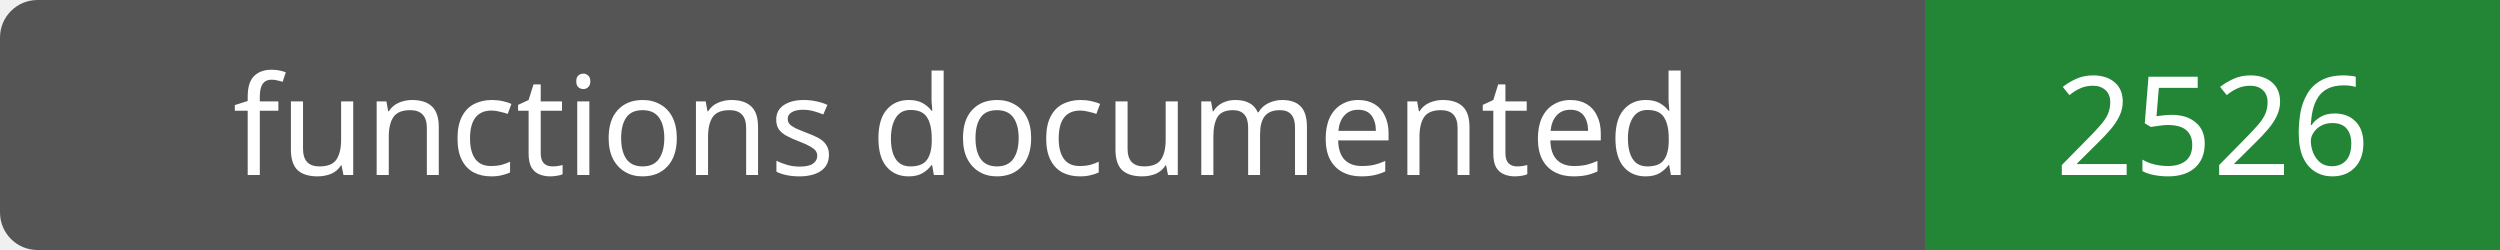
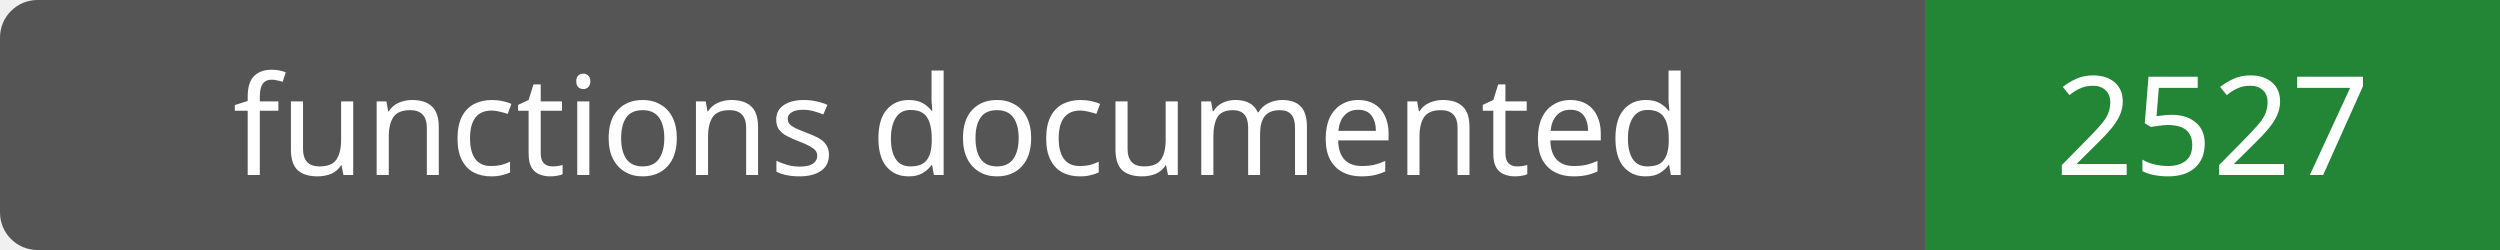
- <svg xmlns="http://www.w3.org/2000/svg" width="200" height="20" role="img" aria-label="functions documented: 2526">
+ <svg xmlns="http://www.w3.org/2000/svg" width="200" height="20" role="img" aria-label="functions documented: 2527">
  <rect width="200" height="20" rx="3" fill="#555" />
  <path fill="#238636" d="M154 0h46v20H154z" />
  <g fill="#fff" text-anchor="middle" font-family="Verdana,sans-serif" font-size="11">
    <text x="77.0" y="14">functions documented</text>
-     <text x="177.0" y="14">2526</text>
+     <text x="177.0" y="14">2527</text>
  </g>
</svg>
